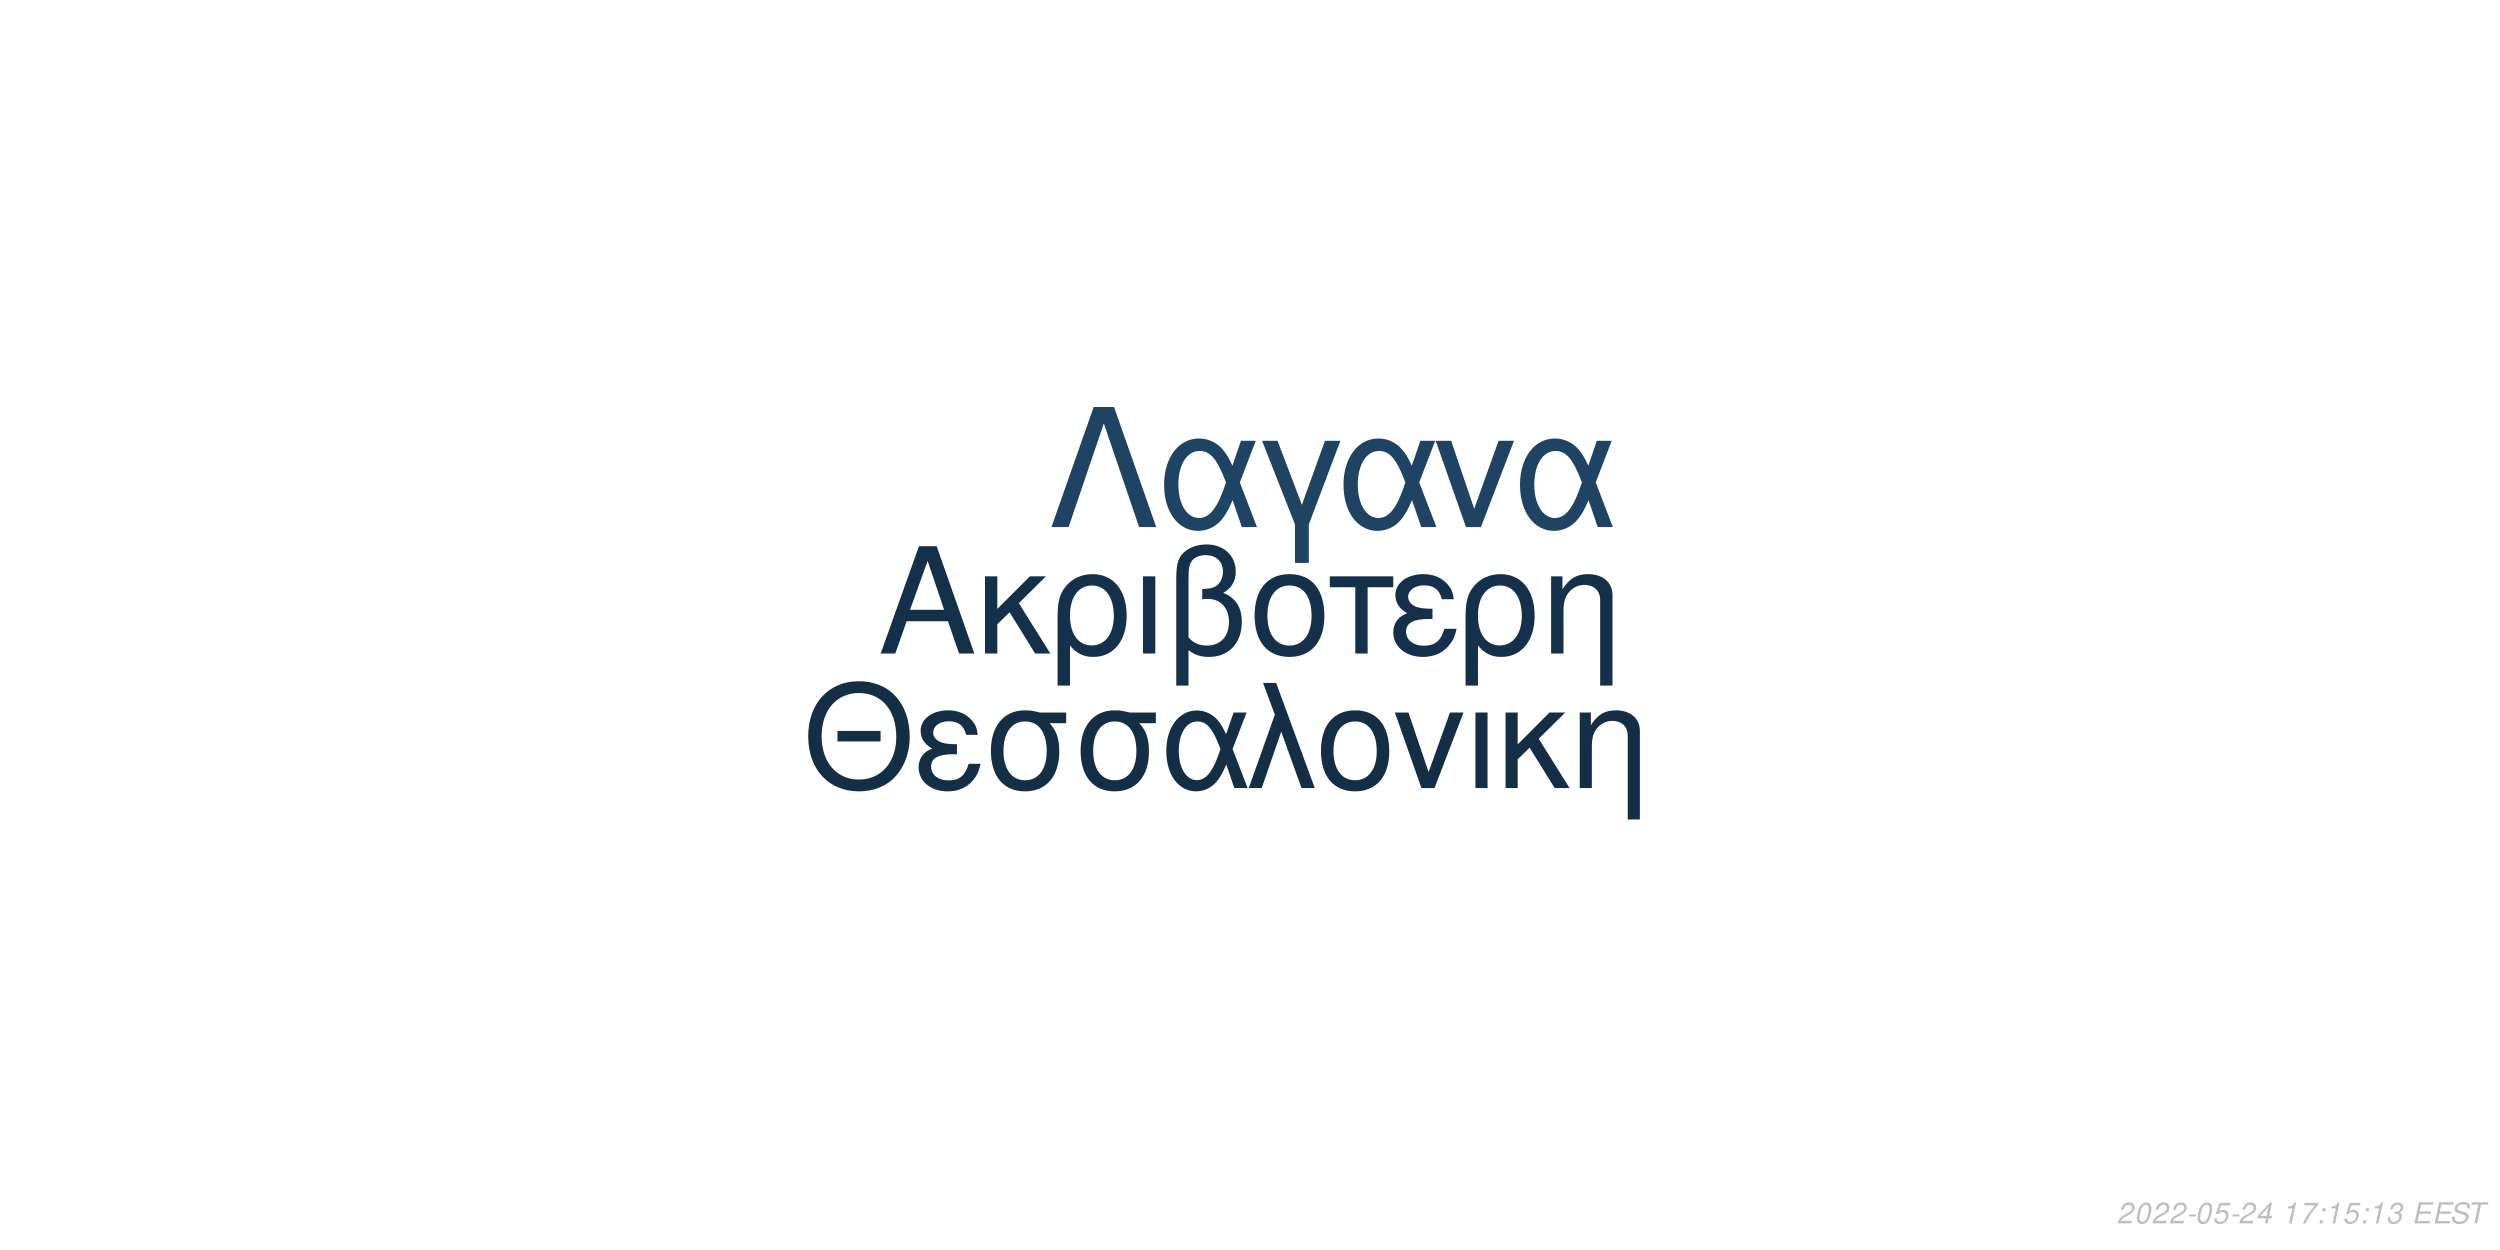
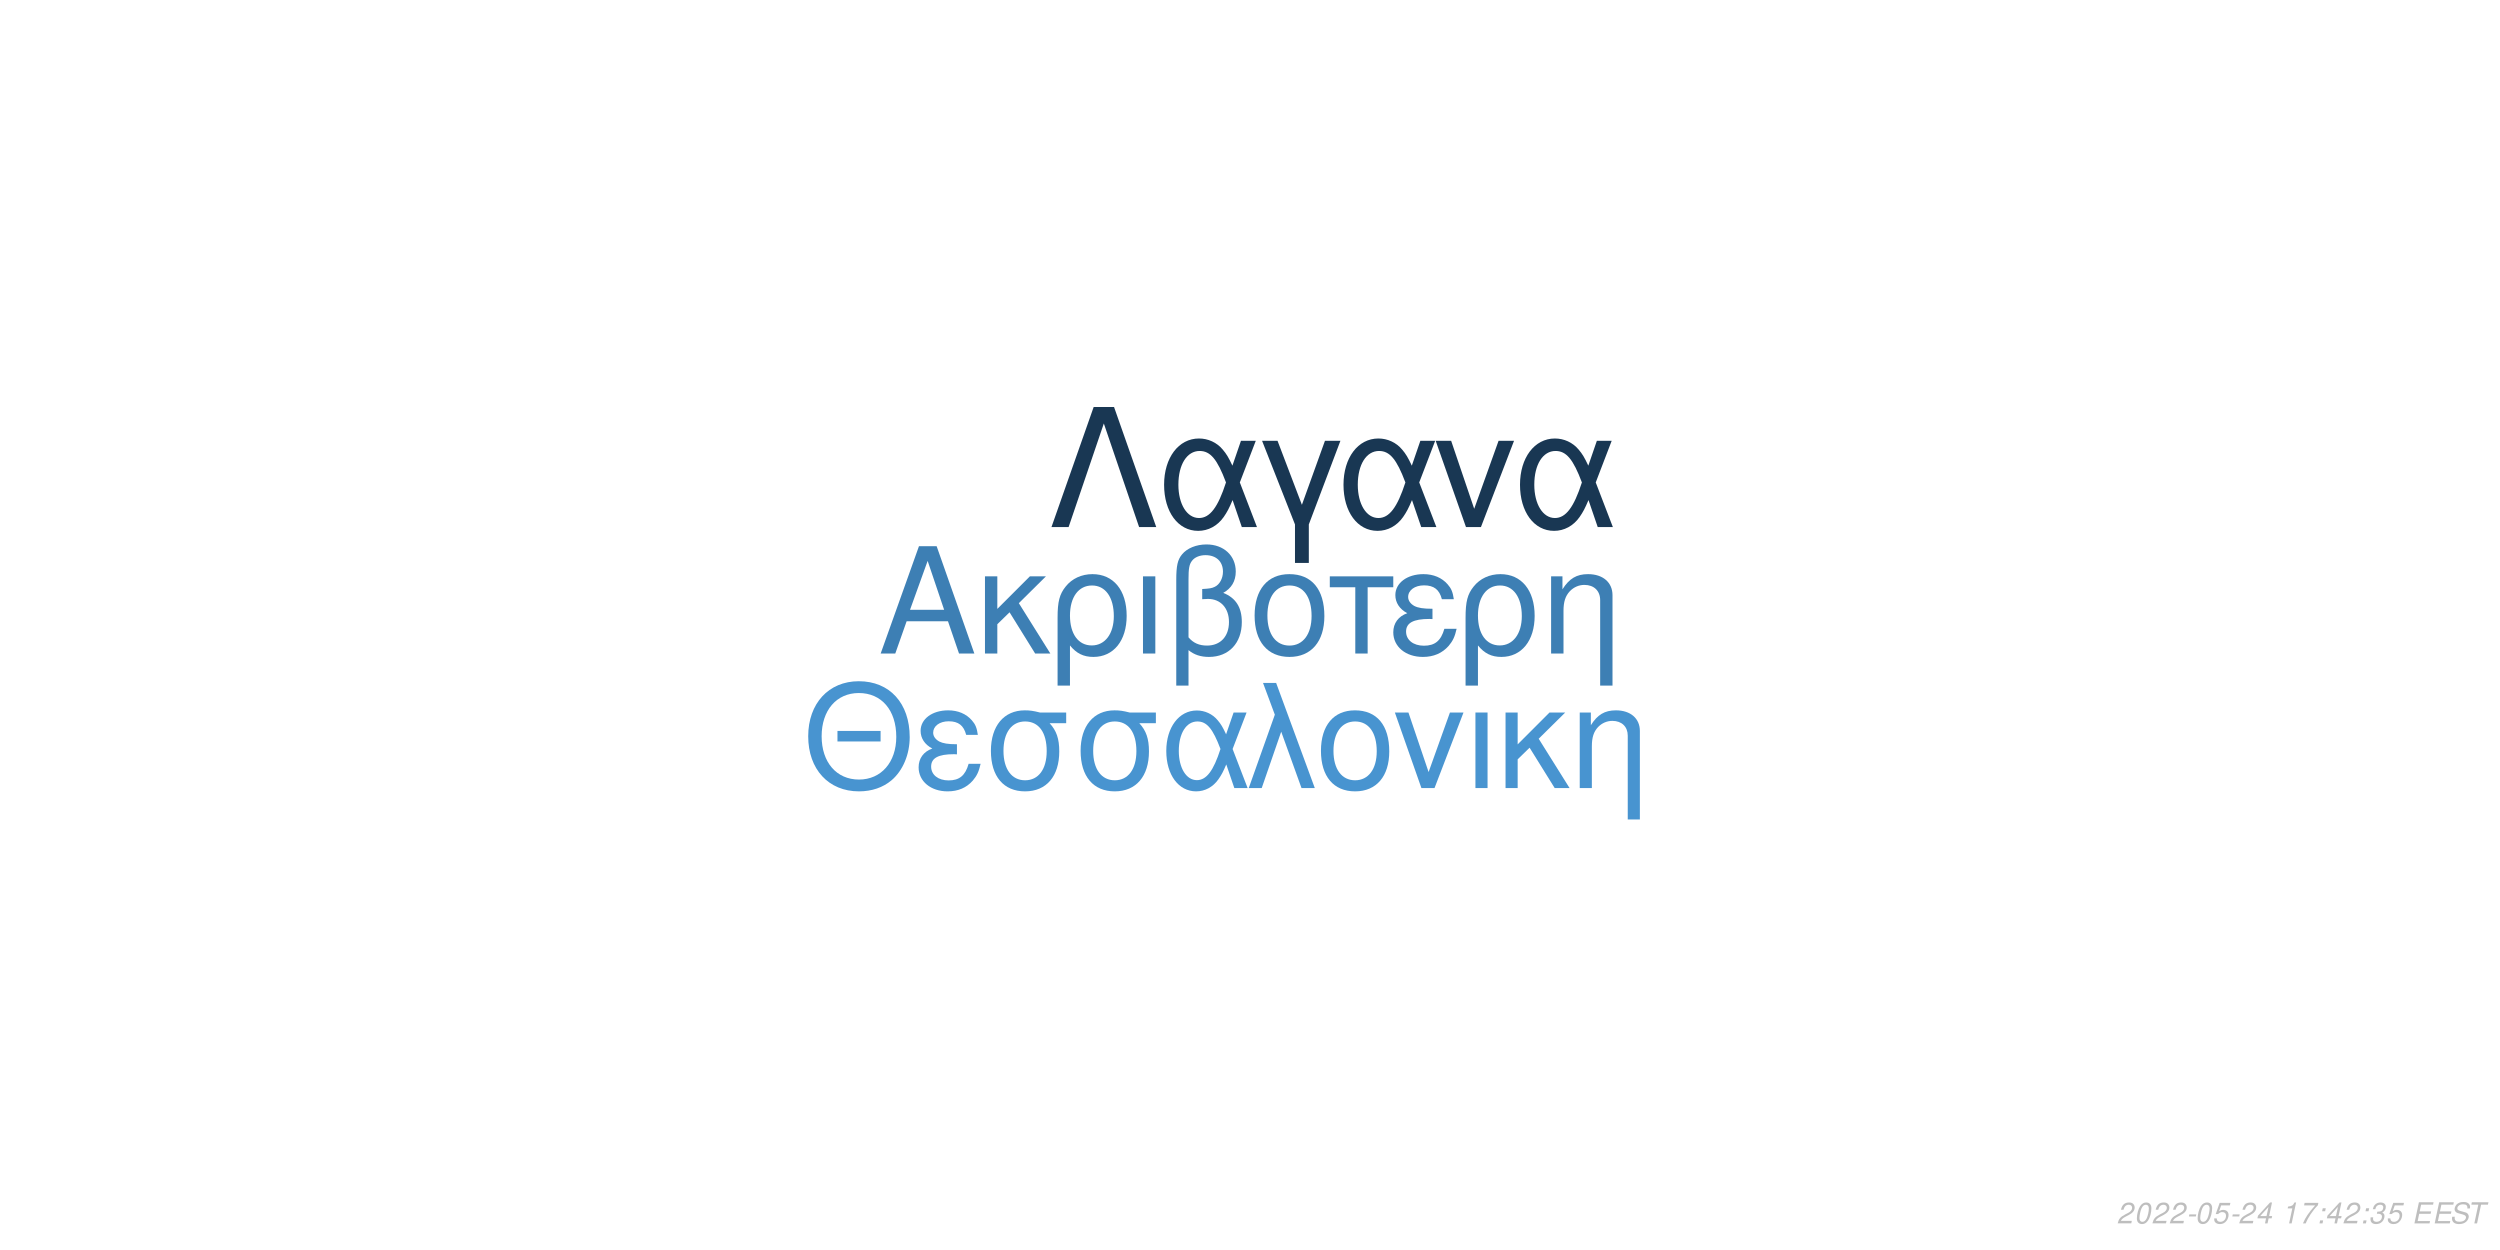
<svg xmlns="http://www.w3.org/2000/svg" xmlns:xlink="http://www.w3.org/1999/xlink" width="864pt" height="432pt" viewBox="0 0 864 432" version="1.1">
  <defs>
    <g>
      <symbol overflow="visible" id="glyph0-0">
        <path style="stroke:none;" d="" />
      </symbol>
      <symbol overflow="visible" id="glyph0-1">
        <path style="stroke:none;" d="M 24.125 -11.141 L 27.938 0 L 33.234 0 L 20.203 -37.094 L 14.094 -37.094 L 0.859 0 L 5.906 0 L 9.828 -11.141 Z M 22.797 -15.109 L 11 -15.109 L 17.094 -32.016 Z M 22.797 -15.109 " />
      </symbol>
      <symbol overflow="visible" id="glyph0-2">
        <path style="stroke:none;" d="M 7.172 -15.422 L 7.172 -26.672 L 2.906 -26.672 L 2.906 0 L 7.172 0 L 7.172 -10.125 L 11.406 -14.25 L 20.25 0 L 25.5 0 L 14.609 -17.406 L 23.969 -26.672 L 18.422 -26.672 Z M 7.172 -15.422 " />
      </symbol>
      <symbol overflow="visible" id="glyph0-3">
        <path style="stroke:none;" d="M 3 11.094 L 7.281 11.094 L 7.281 -2.797 C 9.516 -0.047 11.953 1.172 15.375 1.172 C 22.344 1.172 26.875 -4.422 26.875 -13.031 C 26.875 -21.891 22.297 -27.438 15.062 -27.438 C 11.297 -27.438 7.984 -25.906 5.797 -23.156 C 3.672 -20.516 3 -17.969 3 -12.359 Z M 14.906 -23.516 C 19.547 -23.516 22.438 -19.438 22.438 -12.922 C 22.438 -6.812 19.391 -2.797 14.812 -2.797 C 10.172 -2.797 7.281 -6.766 7.281 -13.125 C 7.281 -19.484 10.234 -23.516 14.906 -23.516 Z M 14.906 -23.516 " />
      </symbol>
      <symbol overflow="visible" id="glyph0-4">
        <path style="stroke:none;" d="M 3.516 0 L 7.781 0 L 7.781 -26.672 L 3.516 -26.672 Z M 3.516 0 " />
      </symbol>
      <symbol overflow="visible" id="glyph0-5">
        <path style="stroke:none;" d="M 4.016 11.094 L 8.25 11.094 L 8.25 -1.172 C 10.172 0.406 12.422 1.172 15.312 1.172 C 22.188 1.172 26.672 -3.609 26.672 -10.891 C 26.672 -15.984 24.578 -19.234 20.25 -20.969 C 23.109 -22.547 24.578 -25.031 24.578 -28.344 C 24.578 -33.844 20.406 -37.703 14.453 -37.703 C 10.938 -37.703 7.734 -36.391 6 -34.25 C 4.484 -32.422 4.016 -30.328 4.016 -25.391 Z M 8.25 -25.656 C 8.25 -29.359 8.5 -30.844 9.469 -32.062 C 10.375 -33.281 12.156 -34 14.094 -34 C 17.812 -34 20.156 -31.812 20.156 -28.297 C 20.156 -25.953 18.984 -23.812 17.297 -23.047 C 16.281 -22.547 15.469 -22.438 12.984 -22.297 L 12.984 -18.781 C 13.734 -18.828 14.344 -18.875 14.969 -18.875 C 19.344 -18.875 22.234 -15.719 22.234 -10.891 C 22.234 -5.906 19.281 -2.75 14.656 -2.75 C 11.953 -2.75 9.922 -3.609 8.25 -5.594 Z M 8.25 -25.656 " />
      </symbol>
      <symbol overflow="visible" id="glyph0-6">
        <path style="stroke:none;" d="M 14.094 -27.438 C 6.562 -27.438 2.094 -22.094 2.094 -13.125 C 2.094 -4.125 6.562 1.172 14.141 1.172 C 21.672 1.172 26.203 -4.172 26.203 -12.922 C 26.203 -22.188 21.828 -27.438 14.094 -27.438 Z M 14.141 -23.516 C 18.938 -23.516 21.781 -19.594 21.781 -12.984 C 21.781 -6.672 18.828 -2.75 14.141 -2.75 C 9.422 -2.75 6.516 -6.672 6.516 -13.125 C 6.516 -19.594 9.422 -23.516 14.141 -23.516 Z M 14.141 -23.516 " />
      </symbol>
      <symbol overflow="visible" id="glyph0-7">
        <path style="stroke:none;" d="M 7.891 0 L 12.156 0 L 12.156 -22.906 L 21.016 -22.906 L 21.016 -26.672 L -0.922 -26.672 L -0.922 -22.906 L 7.891 -22.906 Z M 7.891 0 " />
      </symbol>
      <symbol overflow="visible" id="glyph0-8">
        <path style="stroke:none;" d="M 14.562 -15.469 C 11.344 -15.469 9.562 -15.781 8.297 -16.438 C 6.922 -17.203 6.156 -18.328 6.156 -19.547 C 6.156 -21.891 8.453 -23.562 11.656 -23.562 C 15.062 -23.562 16.953 -22.094 17.812 -18.781 L 21.938 -18.781 C 21.578 -21.266 21.062 -22.5 19.797 -23.922 C 17.812 -26.203 14.906 -27.438 11.453 -27.438 C 5.797 -27.438 1.734 -24.375 1.734 -20.203 C 1.734 -17.609 3.156 -15.375 5.859 -13.938 C 2.797 -12.875 1.016 -10.484 1.016 -7.328 C 1.016 -2.391 5.297 1.172 11.25 1.172 C 14.969 1.172 17.906 -0.109 20.156 -2.641 C 21.578 -4.328 22.297 -5.797 22.906 -8.547 L 18.672 -8.547 C 17.5 -4.422 15.422 -2.703 11.609 -2.703 C 7.938 -2.703 5.438 -4.688 5.438 -7.578 C 5.438 -10.578 7.938 -11.953 13.484 -11.953 C 13.641 -11.953 14.094 -11.953 14.562 -11.906 Z M 14.562 -15.469 " />
      </symbol>
      <symbol overflow="visible" id="glyph0-9">
        <path style="stroke:none;" d="M 3.562 -26.672 L 3.562 0 L 7.844 0 L 7.844 -14.703 C 7.844 -17.906 8.5 -19.891 10.031 -21.531 C 11.406 -22.953 13.188 -23.719 15.062 -23.719 C 18.375 -23.719 20.516 -21.672 20.516 -18.469 L 20.516 11.094 L 24.781 11.094 L 24.781 -20.156 C 24.781 -24.578 21.469 -27.438 16.328 -27.438 C 12.359 -27.438 9.828 -25.906 7.484 -22.188 L 7.484 -26.672 Z M 3.562 -26.672 " />
      </symbol>
      <symbol overflow="visible" id="glyph1-0">
        <path style="stroke:none;" d="" />
      </symbol>
      <symbol overflow="visible" id="glyph1-1">
        <path style="stroke:none;" d="M 26.859 -19.734 L 11.953 -19.734 L 11.953 -16.094 L 26.859 -16.094 Z M 19.328 -36.922 C 8.922 -36.922 1.844 -29.25 1.844 -17.891 C 1.844 -6.484 8.875 1.141 19.391 1.141 C 23.812 1.141 27.703 -0.203 30.641 -2.688 C 34.578 -6.031 36.922 -11.656 36.922 -17.594 C 36.922 -29.297 30 -36.922 19.328 -36.922 Z M 19.328 -32.844 C 27.203 -32.844 32.281 -26.906 32.281 -17.688 C 32.281 -8.922 27.062 -2.938 19.391 -2.938 C 11.609 -2.938 6.484 -8.922 6.484 -17.891 C 6.484 -26.859 11.609 -32.844 19.328 -32.844 Z M 19.328 -32.844 " />
      </symbol>
      <symbol overflow="visible" id="glyph1-2">
        <path style="stroke:none;" d="M 14.25 -15.141 C 11.109 -15.141 9.375 -15.453 8.125 -16.094 C 6.781 -16.844 6.031 -17.938 6.031 -19.141 C 6.031 -21.422 8.266 -23.078 11.406 -23.078 C 14.75 -23.078 16.594 -21.625 17.438 -18.391 L 21.469 -18.391 C 21.125 -20.828 20.625 -22.031 19.391 -23.422 C 17.438 -25.656 14.594 -26.859 11.219 -26.859 C 5.688 -26.859 1.688 -23.875 1.688 -19.781 C 1.688 -17.234 3.094 -15.047 5.734 -13.656 C 2.734 -12.609 1 -10.266 1 -7.172 C 1 -2.344 5.188 1.141 11.016 1.141 C 14.656 1.141 17.547 -0.094 19.734 -2.594 C 21.125 -4.234 21.828 -5.688 22.422 -8.375 L 18.281 -8.375 C 17.141 -4.328 15.094 -2.641 11.359 -2.641 C 7.766 -2.641 5.328 -4.578 5.328 -7.422 C 5.328 -10.359 7.766 -11.703 13.203 -11.703 C 13.359 -11.703 13.797 -11.703 14.25 -11.656 Z M 14.25 -15.141 " />
      </symbol>
      <symbol overflow="visible" id="glyph1-3">
        <path style="stroke:none;" d="M 29 -26.109 L 19.938 -26.109 C 17.594 -26.703 16.438 -26.859 14.703 -26.859 C 7.469 -26.859 2.984 -21.469 2.984 -12.859 C 2.984 -4.031 7.375 1.141 14.797 1.141 C 22.172 1.141 26.609 -4.078 26.609 -12.656 C 26.609 -17.047 25.656 -19.828 23.266 -22.422 L 29 -22.422 Z M 14.797 -23.016 C 19.531 -23.016 22.266 -19.234 22.266 -12.75 C 22.266 -6.531 19.438 -2.688 14.797 -2.688 C 10.172 -2.688 7.328 -6.531 7.328 -12.859 C 7.328 -19.188 10.172 -23.016 14.797 -23.016 Z M 14.797 -23.016 " />
      </symbol>
      <symbol overflow="visible" id="glyph1-4">
        <path style="stroke:none;" d="M 29.344 -26.109 L 24.859 -26.109 L 22.266 -18.578 C 21.125 -21.031 20.484 -22.125 19.328 -23.469 C 17.547 -25.609 14.906 -26.812 12.156 -26.812 C 5.984 -26.812 1.594 -20.984 1.594 -12.812 C 1.594 -4.578 5.828 1.141 11.906 1.141 C 14.953 1.141 17.734 -0.344 19.625 -3.047 C 20.672 -4.531 21.281 -5.688 22.328 -8.172 L 25.109 0 L 29.703 0 L 24.516 -13.5 Z M 20.328 -13.5 C 17.891 -5.922 15.453 -2.734 12.156 -2.734 C 8.516 -2.734 5.922 -6.922 5.922 -12.812 C 5.922 -18.938 8.516 -23.016 12.359 -23.016 C 15.594 -23.016 17.688 -20.531 20.328 -13.5 Z M 20.328 -13.5 " />
      </symbol>
      <symbol overflow="visible" id="glyph1-5">
        <path style="stroke:none;" d="M 1.094 0 L 5.578 0 L 12.312 -19.484 L 19.328 0 L 23.922 0 L 10.562 -36.328 L 6.031 -36.328 L 10.109 -25.359 Z M 1.094 0 " />
      </symbol>
      <symbol overflow="visible" id="glyph1-6">
        <path style="stroke:none;" d="M 13.797 -26.859 C 6.422 -26.859 2.047 -21.625 2.047 -12.859 C 2.047 -4.031 6.422 1.141 13.859 1.141 C 21.234 1.141 25.656 -4.078 25.656 -12.656 C 25.656 -21.719 21.375 -26.859 13.797 -26.859 Z M 13.859 -23.016 C 18.531 -23.016 21.328 -19.188 21.328 -12.703 C 21.328 -6.531 18.438 -2.688 13.859 -2.688 C 9.219 -2.688 6.375 -6.531 6.375 -12.859 C 6.375 -19.188 9.219 -23.016 13.859 -23.016 Z M 13.859 -23.016 " />
      </symbol>
      <symbol overflow="visible" id="glyph1-7">
        <path style="stroke:none;" d="M 14.297 0 L 24.312 -26.109 L 19.625 -26.109 L 12.25 -5.531 L 5.281 -26.109 L 0.594 -26.109 L 9.766 0 Z M 14.297 0 " />
      </symbol>
      <symbol overflow="visible" id="glyph1-8">
        <path style="stroke:none;" d="M 3.438 0 L 7.625 0 L 7.625 -26.109 L 3.438 -26.109 Z M 3.438 0 " />
      </symbol>
      <symbol overflow="visible" id="glyph1-9">
        <path style="stroke:none;" d="M 7.031 -15.094 L 7.031 -26.109 L 2.844 -26.109 L 2.844 0 L 7.031 0 L 7.031 -9.922 L 11.156 -13.953 L 19.828 0 L 24.969 0 L 14.297 -17.047 L 23.469 -26.109 L 18.031 -26.109 Z M 7.031 -15.094 " />
      </symbol>
      <symbol overflow="visible" id="glyph1-10">
        <path style="stroke:none;" d="M 3.484 -26.109 L 3.484 0 L 7.672 0 L 7.672 -14.406 C 7.672 -17.547 8.328 -19.484 9.812 -21.078 C 11.156 -22.469 12.906 -23.219 14.75 -23.219 C 17.984 -23.219 20.078 -21.234 20.078 -18.094 L 20.078 10.859 L 24.266 10.859 L 24.266 -19.734 C 24.266 -24.062 21.031 -26.859 16 -26.859 C 12.109 -26.859 9.609 -25.359 7.328 -21.719 L 7.328 -26.109 Z M 3.484 -26.109 " />
      </symbol>
      <symbol overflow="visible" id="glyph2-0">
        <path style="stroke:none;" d="" />
      </symbol>
      <symbol overflow="visible" id="glyph2-1">
        <path style="stroke:none;" d="M 22.531 -41.484 L 15.484 -41.484 L 0.906 0 L 6.828 0 L 19 -35.797 L 31.188 0 L 37.109 0 Z M 22.531 -41.484 " />
      </symbol>
      <symbol overflow="visible" id="glyph2-2">
        <path style="stroke:none;" d="M 33.516 -29.812 L 28.391 -29.812 L 25.438 -21.219 C 24.125 -24.016 23.391 -25.266 22.078 -26.797 C 20.031 -29.25 17.016 -30.609 13.891 -30.609 C 6.828 -30.609 1.828 -23.953 1.828 -14.625 C 1.828 -5.234 6.656 1.312 13.594 1.312 C 17.078 1.312 20.266 -0.391 22.422 -3.469 C 23.609 -5.172 24.297 -6.484 25.5 -9.328 L 28.688 0 L 33.922 0 L 28 -15.422 Z M 23.219 -15.422 C 20.422 -6.766 17.641 -3.125 13.891 -3.125 C 9.734 -3.125 6.766 -7.906 6.766 -14.625 C 6.766 -21.625 9.734 -26.297 14.109 -26.297 C 17.812 -26.297 20.203 -23.453 23.219 -15.422 Z M 23.219 -15.422 " />
      </symbol>
      <symbol overflow="visible" id="glyph2-3">
        <path style="stroke:none;" d="M 12.062 12.406 L 16.844 12.406 L 16.844 -0.906 L 27.766 -29.812 L 22.422 -29.812 L 14.453 -7.688 L 6.031 -29.812 L 0.688 -29.812 L 12.062 -0.906 Z M 12.062 12.406 " />
      </symbol>
      <symbol overflow="visible" id="glyph2-4">
        <path style="stroke:none;" d="M 16.328 0 L 27.766 -29.812 L 22.422 -29.812 L 14 -6.312 L 6.031 -29.812 L 0.688 -29.812 L 11.156 0 Z M 16.328 0 " />
      </symbol>
      <symbol overflow="visible" id="glyph3-0">
        <path style="stroke:none;" d="" />
      </symbol>
      <symbol overflow="visible" id="glyph3-1">
        <path style="stroke:none;" d="M 5.234 -0.875 L 1.469 -0.875 C 1.641 -1.375 2.203 -1.891 3.109 -2.344 L 4.234 -2.938 C 5.562 -3.625 6.219 -4.469 6.219 -5.484 C 6.219 -5.938 6.062 -6.359 5.797 -6.656 C 5.469 -7.047 4.984 -7.234 4.312 -7.234 C 2.766 -7.234 1.891 -6.453 1.484 -4.734 L 2.375 -4.734 C 2.484 -5.188 2.609 -5.484 2.797 -5.75 C 3.094 -6.203 3.609 -6.453 4.188 -6.453 C 4.891 -6.453 5.344 -6.031 5.344 -5.375 C 5.344 -4.703 4.859 -4.094 4.016 -3.656 L 2.984 -3.125 C 1.234 -2.188 0.797 -1.656 0.344 -0.016 L 5.047 -0.016 Z M 5.234 -0.875 " />
      </symbol>
      <symbol overflow="visible" id="glyph3-2">
        <path style="stroke:none;" d="M 4.203 -7.234 C 3.375 -7.234 2.688 -6.812 2.125 -5.984 C 1.484 -5.047 0.984 -3.188 0.984 -1.734 C 0.984 -1.109 1.172 -0.562 1.484 -0.266 C 1.797 0.047 2.281 0.234 2.766 0.234 C 3.625 0.234 4.281 -0.156 4.859 -1.016 C 5.516 -1.953 6 -3.797 6 -5.266 C 6 -6.5 5.328 -7.234 4.203 -7.234 Z M 4.094 -6.453 C 4.734 -6.453 5.125 -5.984 5.125 -5.156 C 5.125 -4.203 4.781 -2.625 4.406 -1.812 C 3.984 -0.938 3.516 -0.547 2.875 -0.547 C 2.25 -0.547 1.875 -1.031 1.875 -1.828 C 1.875 -2.797 2.203 -4.344 2.594 -5.203 C 2.984 -6.047 3.453 -6.453 4.094 -6.453 Z M 4.094 -6.453 " />
      </symbol>
      <symbol overflow="visible" id="glyph3-3">
        <path style="stroke:none;" d="M 3.516 -3.125 L 1.125 -3.125 L 0.969 -2.406 L 3.359 -2.406 Z M 3.516 -3.125 " />
      </symbol>
      <symbol overflow="visible" id="glyph3-4">
        <path style="stroke:none;" d="M 6.297 -7.094 L 2.594 -7.094 L 1.234 -3.234 L 2.047 -3.234 C 2.656 -3.766 2.938 -3.906 3.531 -3.906 C 4.328 -3.906 4.797 -3.453 4.797 -2.688 C 4.797 -1.438 3.969 -0.547 2.828 -0.547 C 2.031 -0.547 1.609 -0.938 1.578 -1.734 L 0.703 -1.734 L 0.703 -1.516 C 0.703 -0.938 0.844 -0.547 1.188 -0.266 C 1.562 0.062 2.078 0.234 2.703 0.234 C 3.656 0.234 4.391 -0.156 4.984 -0.922 C 5.422 -1.5 5.672 -2.234 5.672 -2.953 C 5.672 -4 4.938 -4.672 3.812 -4.672 C 3.328 -4.672 2.906 -4.547 2.406 -4.234 L 3.109 -6.219 L 6.109 -6.219 Z M 6.297 -7.094 " />
      </symbol>
      <symbol overflow="visible" id="glyph3-5">
        <path style="stroke:none;" d="M 3.625 -1.75 L 3.266 0 L 4.141 0 L 4.516 -1.75 L 5.562 -1.75 L 5.734 -2.531 L 4.688 -2.531 L 5.688 -7.234 L 5.016 -7.234 L 0.844 -2.672 L 0.641 -1.75 Z M 3.797 -2.531 L 1.594 -2.531 L 4.469 -5.703 Z M 3.797 -2.531 " />
      </symbol>
      <symbol overflow="visible" id="glyph3-6">
        <path style="stroke:none;" d="" />
      </symbol>
      <symbol overflow="visible" id="glyph3-7">
        <path style="stroke:none;" d="M 3.703 -5.188 L 2.594 0 L 3.469 0 L 5.016 -7.234 L 4.438 -7.234 C 3.906 -6.156 3.688 -6.016 2.234 -5.812 L 2.109 -5.188 Z M 3.703 -5.188 " />
      </symbol>
      <symbol overflow="visible" id="glyph3-8">
        <path style="stroke:none;" d="M 6.703 -7.094 L 1.953 -7.094 L 1.766 -6.219 L 5.594 -6.219 C 3.344 -3.688 2.266 -2.109 1.375 0 L 2.344 0 C 3.031 -1.906 4.828 -4.594 6.547 -6.281 Z M 6.703 -7.094 " />
      </symbol>
      <symbol overflow="visible" id="glyph3-9">
        <path style="stroke:none;" d="M 2.359 -1.031 L 1.312 -1.031 L 1.094 0 L 2.141 0 Z M 3.266 -5.234 L 2.219 -5.234 L 2 -4.203 L 3.047 -4.203 Z M 3.266 -5.234 " />
      </symbol>
      <symbol overflow="visible" id="glyph3-10">
        <path style="stroke:none;" d="M 2.922 -3.312 C 3.125 -3.344 3.234 -3.344 3.375 -3.344 C 4.203 -3.344 4.688 -3 4.688 -2.406 C 4.688 -1.312 3.906 -0.547 2.781 -0.547 C 2.047 -0.547 1.594 -0.938 1.594 -1.562 C 1.594 -1.719 1.609 -1.844 1.656 -2.094 L 0.766 -2.094 C 0.734 -1.797 0.719 -1.641 0.719 -1.469 C 0.719 -0.375 1.406 0.234 2.641 0.234 C 3.547 0.234 4.297 -0.078 4.812 -0.656 C 5.266 -1.156 5.562 -1.875 5.562 -2.547 C 5.562 -3.125 5.344 -3.453 4.797 -3.734 C 5.641 -4.234 6.016 -4.844 6.016 -5.734 C 6.016 -6.656 5.312 -7.234 4.203 -7.234 C 3.375 -7.234 2.672 -6.938 2.188 -6.375 C 1.891 -6.031 1.703 -5.641 1.516 -4.906 L 2.391 -4.906 C 2.5 -5.359 2.594 -5.594 2.734 -5.812 C 3.047 -6.234 3.516 -6.453 4.078 -6.453 C 4.734 -6.453 5.141 -6.125 5.141 -5.578 C 5.141 -5.188 5.016 -4.797 4.797 -4.547 C 4.516 -4.234 4 -4.062 3.266 -4.062 L 3.078 -4.062 Z M 2.922 -3.312 " />
      </symbol>
      <symbol overflow="visible" id="glyph3-11">
        <path style="stroke:none;" d="M 2.547 -3.312 L 6.5 -3.312 L 6.688 -4.141 L 2.719 -4.141 L 3.219 -6.469 L 7.344 -6.469 L 7.516 -7.297 L 2.453 -7.297 L 0.906 0 L 6.125 0 L 6.297 -0.812 L 2.016 -0.812 Z M 2.547 -3.312 " />
      </symbol>
      <symbol overflow="visible" id="glyph3-12">
        <path style="stroke:none;" d="M 7.062 -5.156 C 7.125 -5.438 7.141 -5.562 7.141 -5.703 C 7.141 -6.156 6.938 -6.594 6.594 -6.891 C 6.188 -7.25 5.656 -7.406 4.875 -7.406 C 3.844 -7.406 3.047 -7.125 2.5 -6.562 C 2.094 -6.141 1.781 -5.438 1.781 -4.922 C 1.781 -4.297 2.219 -3.766 2.891 -3.562 L 4.594 -3.094 C 5.406 -2.859 5.734 -2.578 5.734 -2.094 C 5.734 -1.781 5.547 -1.406 5.266 -1.141 C 4.844 -0.766 4.266 -0.578 3.453 -0.578 C 2.328 -0.578 1.812 -0.984 1.812 -1.906 C 1.812 -2.047 1.812 -2.125 1.844 -2.312 L 0.984 -2.312 C 0.906 -2.062 0.891 -1.906 0.891 -1.688 C 0.891 -0.484 1.797 0.234 3.297 0.234 C 4.359 0.234 5.234 -0.062 5.812 -0.609 C 6.344 -1.078 6.688 -1.797 6.688 -2.375 C 6.688 -2.641 6.609 -2.906 6.453 -3.156 C 6.234 -3.5 5.938 -3.703 5.469 -3.828 L 3.75 -4.312 C 2.984 -4.547 2.734 -4.734 2.734 -5.188 C 2.734 -5.547 2.875 -5.844 3.188 -6.109 C 3.547 -6.438 4.031 -6.594 4.703 -6.594 C 5.266 -6.594 5.688 -6.484 5.906 -6.297 C 6.094 -6.125 6.219 -5.797 6.219 -5.516 C 6.219 -5.422 6.203 -5.344 6.188 -5.156 Z M 7.062 -5.156 " />
      </symbol>
      <symbol overflow="visible" id="glyph3-13">
        <path style="stroke:none;" d="M 4.938 -6.469 L 7.312 -6.469 L 7.484 -7.297 L 1.75 -7.297 L 1.578 -6.469 L 3.984 -6.469 L 2.609 0 L 3.547 0 Z M 4.938 -6.469 " />
      </symbol>
    </g>
  </defs>
  <g id="surface1">
    <rect x="0" y="0" width="864" height="432" style="fill:rgb(100%,100%,100%);fill-opacity:1;stroke:none;" />
-     <g style="fill:rgb(8.235%,18.824%,29.02%);fill-opacity:1;">
+     <g style="fill:rgb(23.922%,49.804%,70.588%);fill-opacity:1;">
      <use xlink:href="#glyph0-1" x="303.5" y="225.861" />
      <use xlink:href="#glyph0-2" x="337.5" y="225.861" />
      <use xlink:href="#glyph0-3" x="362.5" y="225.861" />
      <use xlink:href="#glyph0-4" x="391.5" y="225.861" />
      <use xlink:href="#glyph0-5" x="402.5" y="225.861" />
      <use xlink:href="#glyph0-6" x="431.5" y="225.861" />
      <use xlink:href="#glyph0-7" x="460.5" y="225.861" />
      <use xlink:href="#glyph0-8" x="480.5" y="225.861" />
      <use xlink:href="#glyph0-3" x="503.5" y="225.861" />
      <use xlink:href="#glyph0-9" x="532.5" y="225.861" />
    </g>
-     <g style="fill:rgb(7.843%,18.039%,27.451%);fill-opacity:1;">
+     <g style="fill:rgb(28.235%,58.039%,81.569%);fill-opacity:1;">
      <use xlink:href="#glyph1-1" x="277.473" y="272.354" />
      <use xlink:href="#glyph1-2" x="316.473" y="272.354" />
      <use xlink:href="#glyph1-3" x="339.473" y="272.354" />
      <use xlink:href="#glyph1-3" x="370.473" y="272.354" />
      <use xlink:href="#glyph1-4" x="401.473" y="272.354" />
      <use xlink:href="#glyph1-5" x="430.473" y="272.354" />
      <use xlink:href="#glyph1-6" x="454.473" y="272.354" />
      <use xlink:href="#glyph1-7" x="481.473" y="272.354" />
      <use xlink:href="#glyph1-8" x="506.473" y="272.354" />
      <use xlink:href="#glyph1-9" x="517.473" y="272.354" />
      <use xlink:href="#glyph1-10" x="542.473" y="272.354" />
    </g>
-     <g style="fill:rgb(12.157%,26.275%,38.824%);fill-opacity:1;">
+     <g style="fill:rgb(9.804%,21.569%,32.549%);fill-opacity:1;">
      <use xlink:href="#glyph2-1" x="362.484" y="182.152" />
      <use xlink:href="#glyph2-2" x="400.484" y="182.152" />
      <use xlink:href="#glyph2-3" x="435.484" y="182.152" />
      <use xlink:href="#glyph2-2" x="462.484" y="182.152" />
      <use xlink:href="#glyph2-4" x="495.484" y="182.152" />
      <use xlink:href="#glyph2-2" x="523.484" y="182.152" />
    </g>
    <g style="fill:rgb(74.51%,74.51%,74.51%);fill-opacity:1;">
      <use xlink:href="#glyph3-1" x="731.52" y="422.81" />
      <use xlink:href="#glyph3-2" x="737.52" y="422.81" />
      <use xlink:href="#glyph3-1" x="743.52" y="422.81" />
      <use xlink:href="#glyph3-1" x="749.52" y="422.81" />
      <use xlink:href="#glyph3-3" x="755.52" y="422.81" />
      <use xlink:href="#glyph3-2" x="758.52" y="422.81" />
      <use xlink:href="#glyph3-4" x="764.52" y="422.81" />
      <use xlink:href="#glyph3-3" x="770.52" y="422.81" />
      <use xlink:href="#glyph3-1" x="773.52" y="422.81" />
      <use xlink:href="#glyph3-5" x="779.52" y="422.81" />
      <use xlink:href="#glyph3-6" x="785.52" y="422.81" />
      <use xlink:href="#glyph3-7" x="788.52" y="422.81" />
      <use xlink:href="#glyph3-8" x="794.52" y="422.81" />
      <use xlink:href="#glyph3-9" x="800.52" y="422.81" />
-       <use xlink:href="#glyph3-7" x="803.52" y="422.81" />
-       <use xlink:href="#glyph3-4" x="809.52" y="422.81" />
+       <use xlink:href="#glyph3-5" x="803.52" y="422.81" />
+       <use xlink:href="#glyph3-1" x="809.52" y="422.81" />
      <use xlink:href="#glyph3-9" x="815.52" y="422.81" />
-       <use xlink:href="#glyph3-7" x="818.52" y="422.81" />
-       <use xlink:href="#glyph3-10" x="824.52" y="422.81" />
+       <use xlink:href="#glyph3-10" x="818.52" y="422.81" />
+       <use xlink:href="#glyph3-4" x="824.52" y="422.81" />
      <use xlink:href="#glyph3-6" x="830.52" y="422.81" />
      <use xlink:href="#glyph3-11" x="833.52" y="422.81" />
      <use xlink:href="#glyph3-11" x="840.52" y="422.81" />
      <use xlink:href="#glyph3-12" x="846.52" y="422.81" />
      <use xlink:href="#glyph3-13" x="852.52" y="422.81" />
    </g>
  </g>
</svg>
